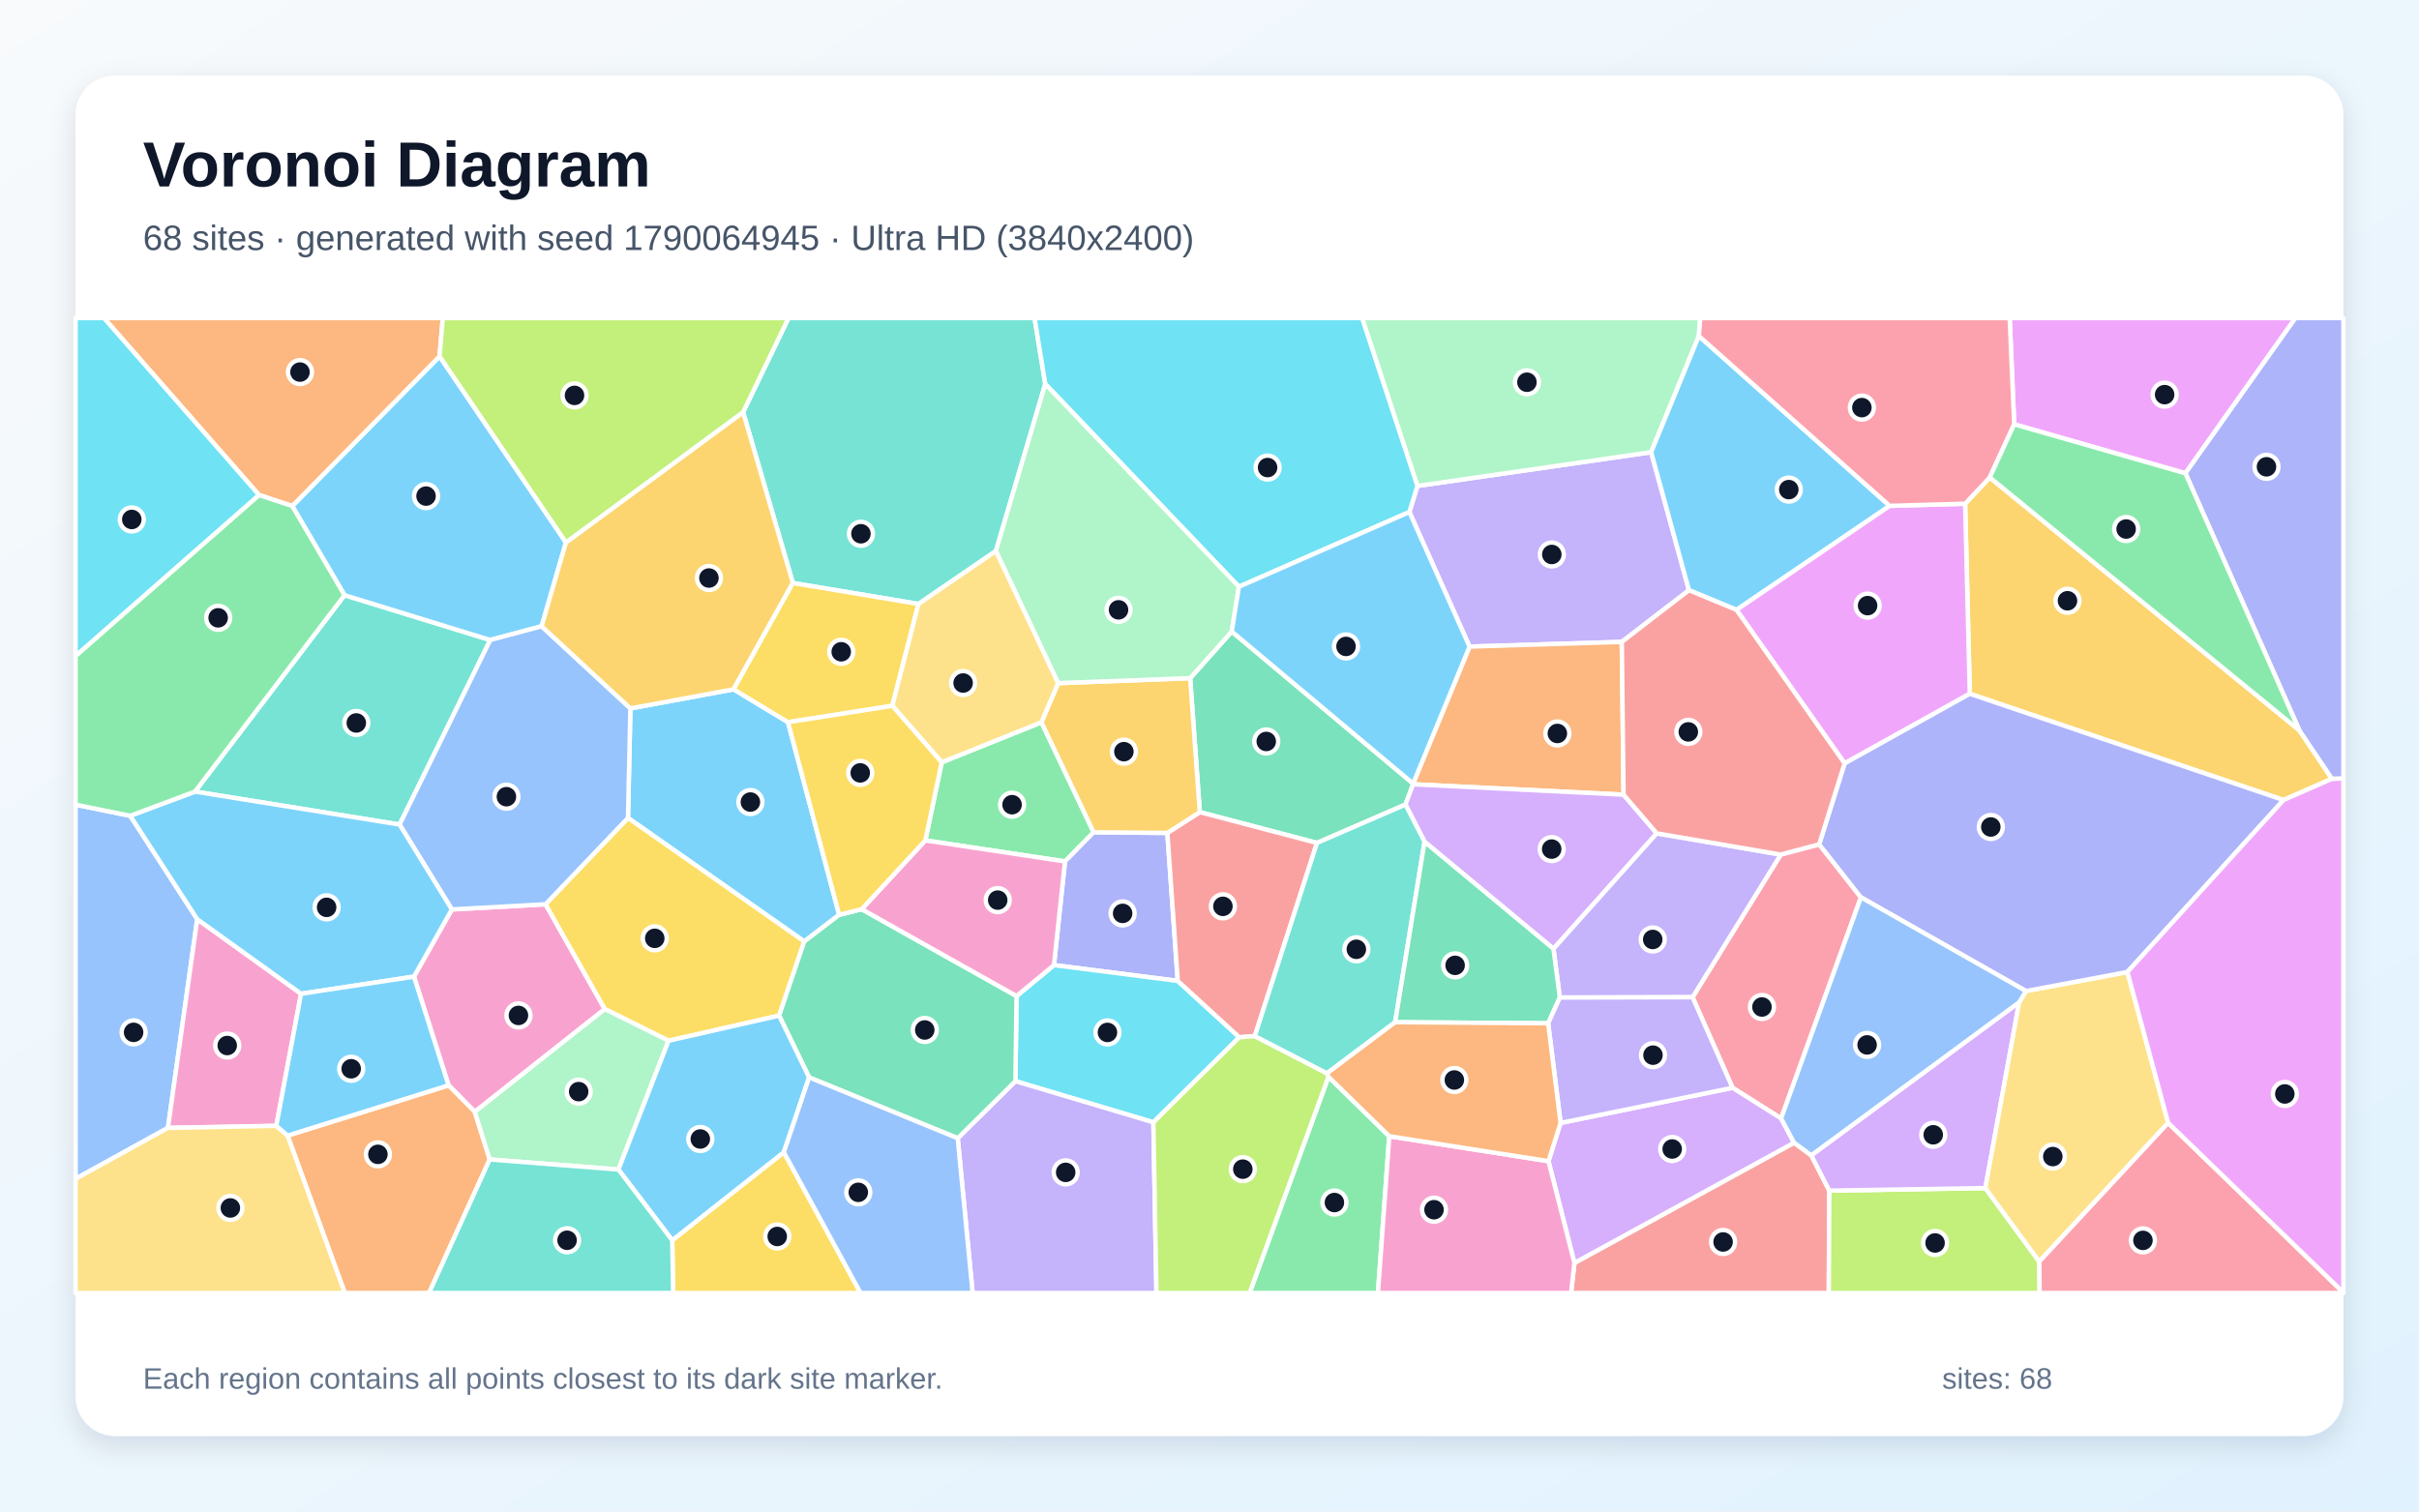
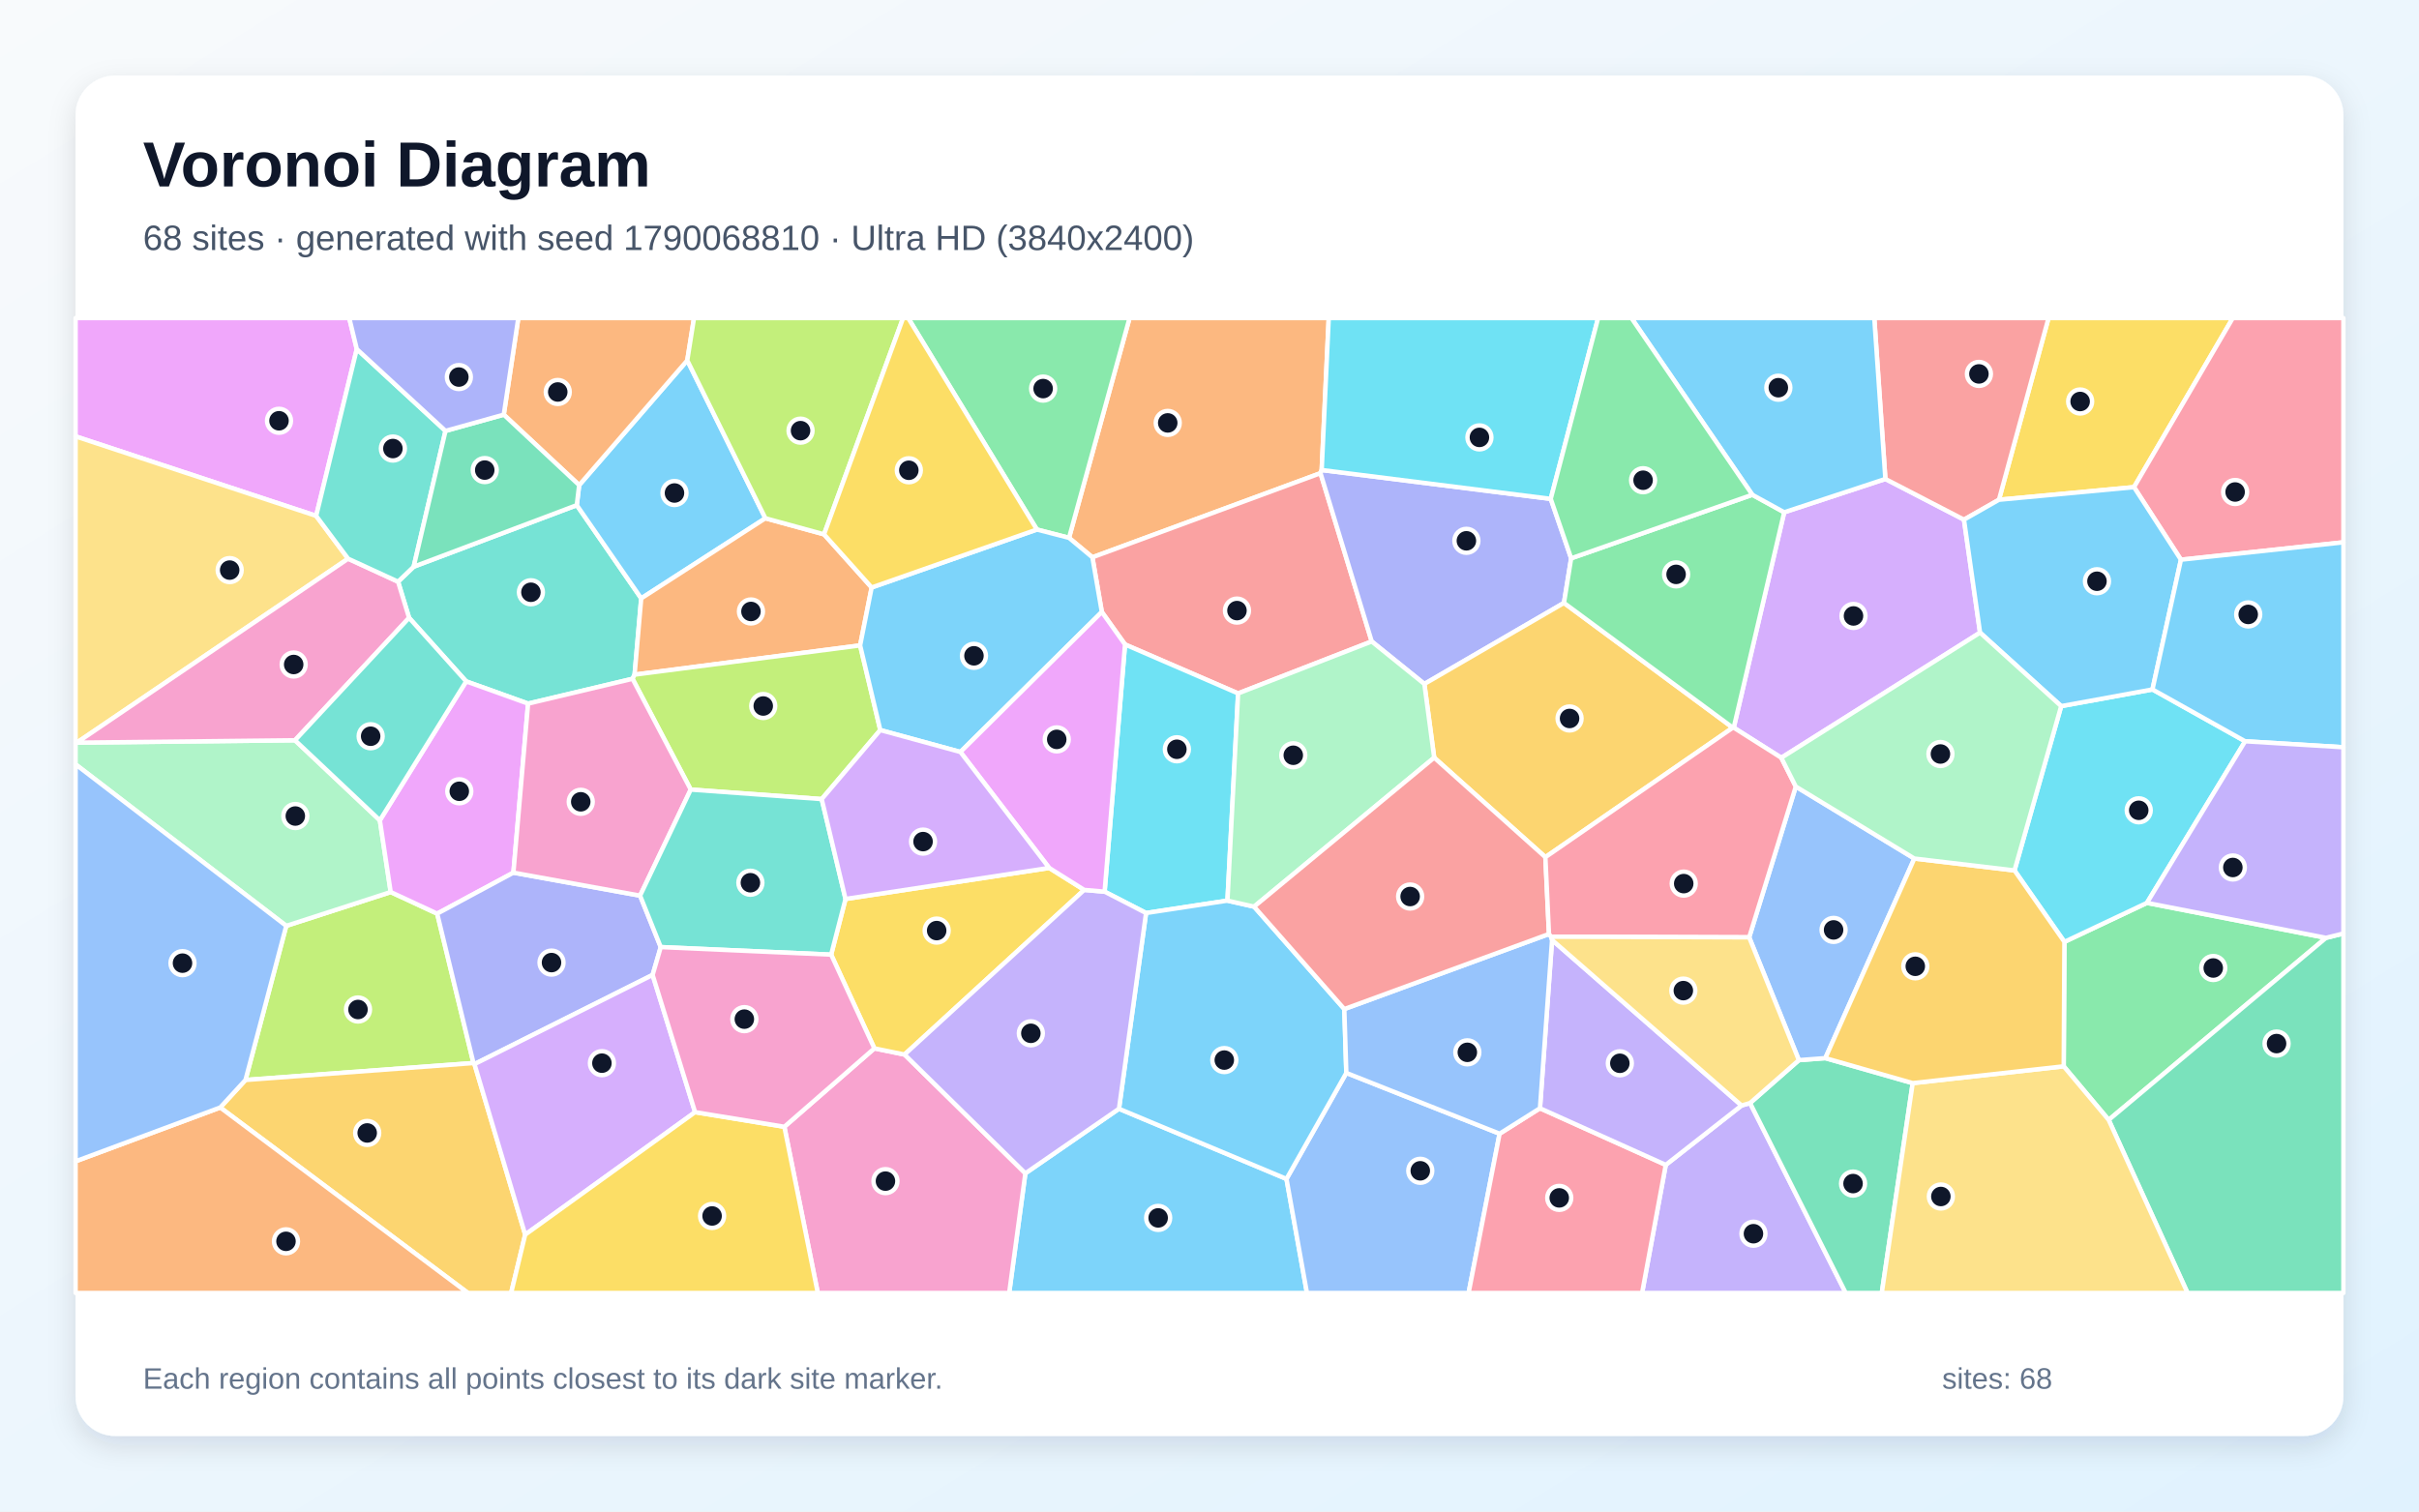
<svg xmlns="http://www.w3.org/2000/svg" width="3840" height="2400" viewBox="0 0 3840 2400" role="img" aria-labelledby="title description">
  <defs>
    <linearGradient id="background" x1="0" y1="0" x2="1" y2="1">
      <stop stop-color="#F8FAFC" />
      <stop offset="1" stop-color="#E0F2FE" />
    </linearGradient>
    <filter id="shadow" x="-5%" y="-5%" width="110%" height="110%">
      <feDropShadow dx="0" dy="15" stdDeviation="22" flood-color="#0F172A" flood-opacity=".12" />
    </filter>
  </defs>
  <rect width="3840" height="2400" fill="url(#background)" />
  <rect x="120" y="120" width="3600" height="2160" rx="63" fill="#FFFFFF" filter="url(#shadow)" />
  <g font-family="Arial, sans-serif">
    <text x="227" y="296" font-size="101" font-weight="700" fill="#0F172A">Voronoi Diagram</text>
-     <text x="227" y="397" font-size="56" fill="#475569">68 sites · generated with seed 1790064945 · Ultra HD (3840x2400)</text>
+     <text x="227" y="397" font-size="56" fill="#475569">68 sites · generated with seed 1790068810 · Ultra HD (3840x2400)</text>
  </g>
  <g stroke="#FFFFFF" stroke-width="7" stroke-linejoin="round">
-     <polygon points="1000.7,1124.8 1164.5,1094.5 1250.9,1146.7 1332.1,1452.6 1276.7,1494.9 996.9,1298.7" fill="#38BDF8" fill-opacity="0.65" />
-     <polygon points="2237.3,813.0 2250.0,771.6 2621.1,718.0 2681.1,937.1 2574.5,1019.2 2332.8,1026.7" fill="#A78BFA" fill-opacity="0.65" />
-     <polygon points="753.7,1765.4 712.1,1723.3 657.1,1550.7 717.3,1444.0 866.0,1435.8 960.1,1602.2" fill="#F472B6" fill-opacity="0.65" />
-     <polygon points="2577.3,1261.8 2243.2,1245.3 2243.2,1244.2 2332.8,1026.7 2574.5,1019.2" fill="#FB923C" fill-opacity="0.65" />
-     <polygon points="1236.8,1612.6 1061.3,1652.5 960.1,1602.2 866.0,1435.8 996.9,1298.7 1276.7,1494.9" fill="#FACC15" fill-opacity="0.65" />
-     <polygon points="1494.9,1210.4 1653.2,1146.8 1736.1,1321.5 1690.6,1367.8 1468.9,1334.4" fill="#4ADE80" fill-opacity="0.65" />
-     <polygon points="634.3,1309.2 309.5,1256.9 546.9,945.0 778.2,1016.2" fill="#2DD4BF" fill-opacity="0.65" />
-     <polygon points="120.0,1871.7 120.0,1277.7 206.7,1295.3 313.1,1459.5 266.6,1790.9" fill="#60A5FA" fill-opacity="0.65" />
-     <polygon points="3469.2,751.5 3197.4,673.7 3190.2,505.0 3643.8,505.0" fill="#E879F9" fill-opacity="0.65" />
-     <polygon points="2231.1,1277.5 2090.6,1338.4 1904.6,1289.5 1889.3,1076.8 1955.3,1002.7 2243.2,1244.2 2243.2,1245.3" fill="#34D399" fill-opacity="0.65" />
-     <polygon points="2499.3,2005.3 2848.0,1814.4 2875.3,1834.4 2903.9,1890.5 2903.1,2053.0 2494.0,2053.0" fill="#F87171" fill-opacity="0.65" />
-     <polygon points="1853.1,1322.5 1869.6,1557.5 1673.1,1532.4 1690.6,1367.8 1736.1,1321.5" fill="#818CF8" fill-opacity="0.65" />
-     <polygon points="3650.1,1159.6 3701.8,1236.5 3624.9,1270.3 3126.9,1101.6 3119.5,799.8 3158.6,758.1" fill="#FBBF24" fill-opacity="0.65" />
-     <polygon points="2903.9,1890.5 3151.6,1886.4 3237.2,2003.1 3237.8,2053.0 2903.1,2053.0" fill="#A3E635" fill-opacity="0.65" />
-     <polygon points="3205.3,1591.4 3151.6,1886.4 2903.9,1890.5 2875.3,1834.4" fill="#C084FC" fill-opacity="0.65" />
-     <polygon points="2827.4,1775.9 2750.3,1727.2 2686.8,1583.4 2826.8,1356.9 2887.8,1340.6 2954.1,1424.8" fill="#FB7185" fill-opacity="0.65" />
-     <polygon points="1967.3,1647.0 1830.9,1782.0 1611.9,1716.7 1613.7,1581.6 1673.1,1532.4 1869.6,1557.5" fill="#22D3EE" fill-opacity="0.65" />
-     <polygon points="2696.8,533.5 2621.1,718.0 2250.0,771.6 2162.2,505.0 2699.0,505.0" fill="#86EFAC" fill-opacity="0.65" />
-     <polygon points="3441.8,1782.9 3237.2,2003.1 3151.6,1886.4 3205.3,1591.4 3216.1,1573.6 3377.1,1543.3" fill="#FCD34D" fill-opacity="0.65" />
-     <polygon points="898.4,861.3 859.8,994.4 778.2,1016.2 546.9,945.0 463.9,803.5 697.8,565.8" fill="#38BDF8" fill-opacity="0.65" />
-     <polygon points="2999.7,803.2 2756.6,968.4 2681.1,937.1 2621.1,718.0 2696.8,533.5" fill="#38BDF8" fill-opacity="0.65" />
-     <polygon points="1520.3,1807.3 1611.9,1716.7 1830.9,1782.0 1835.8,2053.0 1544.0,2053.0" fill="#A78BFA" fill-opacity="0.65" />
-     <polygon points="438.6,1787.6 266.6,1790.9 313.1,1459.5 477.9,1577.9" fill="#F472B6" fill-opacity="0.65" />
-     <polygon points="456.5,1803.1 712.1,1723.3 753.7,1765.4 777.4,1841.0 681.1,2053.0 547.3,2053.0" fill="#FB923C" fill-opacity="0.65" />
-     <polygon points="1067.1,1969.3 1244.3,1829.5 1366.1,2053.0 1068.6,2053.0" fill="#FACC15" fill-opacity="0.65" />
-     <polygon points="2108.8,1709.7 2205.4,1804.1 2187.4,2053.0 1983.6,2053.0" fill="#4ADE80" fill-opacity="0.65" />
-     <polygon points="1659.3,609.7 1580.9,874.9 1458.0,959.0 1258.6,925.7 1179.6,654.4 1251.7,505.0 1642.3,505.0" fill="#2DD4BF" fill-opacity="0.65" />
-     <polygon points="866.0,1435.8 717.3,1444.0 634.3,1309.2 778.2,1016.2 859.8,994.4 1000.7,1124.8 996.9,1298.7" fill="#60A5FA" fill-opacity="0.65" />
-     <polygon points="2756.6,968.4 2999.7,803.2 3119.5,799.8 3126.9,1101.6 2928.2,1212.1" fill="#E879F9" fill-opacity="0.65" />
-     <polygon points="1284.4,1710.7 1236.8,1612.6 1276.7,1494.9 1332.1,1452.6 1367.9,1443.6 1613.7,1581.6 1611.9,1716.7 1520.3,1807.3" fill="#34D399" fill-opacity="0.65" />
-     <polygon points="1991.9,1645.1 1967.3,1647.0 1869.6,1557.5 1853.1,1322.5 1904.6,1289.5 2090.6,1338.4" fill="#F87171" fill-opacity="0.65" />
-     <polygon points="3377.1,1543.3 3216.1,1573.6 2954.1,1424.8 2887.8,1340.6 2928.2,1212.1 3126.9,1101.6 3624.9,1270.3" fill="#818CF8" fill-opacity="0.65" />
-     <polygon points="1179.6,654.4 1258.6,925.7 1164.5,1094.5 1000.7,1124.8 859.8,994.4 898.4,861.3" fill="#FBBF24" fill-opacity="0.65" />
-     <polygon points="1830.9,1782.0 1967.3,1647.0 1991.9,1645.1 2106.5,1704.2 2108.8,1709.7 1983.6,2053.0 1835.8,2053.0" fill="#A3E635" fill-opacity="0.65" />
-     <polygon points="2630.0,1323.2 2466.0,1506.5 2261.4,1336.6 2231.1,1277.5 2243.2,1245.3 2577.3,1261.8" fill="#C084FC" fill-opacity="0.65" />
-     <polygon points="3237.2,2003.1 3441.8,1782.9 3720.0,2052.3 3720.0,2053.0 3237.8,2053.0" fill="#FB7185" fill-opacity="0.65" />
-     <polygon points="2250.0,771.6 2237.3,813.0 1966.7,931.6 1659.3,609.7 1642.3,505.0 2162.2,505.0" fill="#22D3EE" fill-opacity="0.65" />
-     <polygon points="777.4,1841.0 753.7,1765.4 960.1,1602.2 1061.3,1652.5 981.7,1857.0" fill="#86EFAC" fill-opacity="0.65" />
-     <polygon points="120.0,1871.7 266.6,1790.9 438.6,1787.6 456.5,1803.1 547.3,2053.0 120.0,2053.0" fill="#FCD34D" fill-opacity="0.65" />
-     <polygon points="477.9,1577.9 313.1,1459.5 206.7,1295.3 309.5,1256.9 634.3,1309.2 717.3,1444.0 657.1,1550.7" fill="#38BDF8" fill-opacity="0.65" />
-     <polygon points="981.7,1857.0 1061.3,1652.5 1236.8,1612.6 1284.4,1710.7 1244.3,1829.5 1067.1,1969.3" fill="#38BDF8" fill-opacity="0.65" />
-     <polygon points="2826.8,1356.9 2686.8,1583.4 2476.1,1583.9 2466.0,1506.5 2630.0,1323.2" fill="#A78BFA" fill-opacity="0.65" />
-     <polygon points="1613.7,1581.6 1367.9,1443.6 1468.9,1334.4 1690.6,1367.8 1673.1,1532.4" fill="#F472B6" fill-opacity="0.65" />
-     <polygon points="697.8,565.8 463.9,803.5 411.1,785.9 165.0,505.0 702.9,505.0" fill="#FB923C" fill-opacity="0.65" />
-     <polygon points="1258.6,925.7 1458.0,959.0 1416.5,1120.7 1250.9,1146.7 1164.5,1094.5" fill="#FACC15" fill-opacity="0.65" />
-     <polygon points="411.1,785.9 463.9,803.5 546.9,945.0 309.5,1256.9 206.7,1295.3 120.0,1277.7 120.0,1041.4" fill="#4ADE80" fill-opacity="0.65" />
-     <polygon points="2214.7,1623.1 2106.5,1704.2 1991.9,1645.1 2090.6,1338.4 2231.1,1277.5 2261.4,1336.6" fill="#2DD4BF" fill-opacity="0.65" />
-     <polygon points="1244.3,1829.5 1284.4,1710.7 1520.3,1807.3 1544.0,2053.0 1366.1,2053.0" fill="#60A5FA" fill-opacity="0.65" />
-     <polygon points="3441.8,1782.9 3377.1,1543.3 3624.9,1270.3 3701.8,1236.5 3720.0,1235.9 3720.0,2052.3" fill="#E879F9" fill-opacity="0.65" />
-     <polygon points="2457.6,1624.8 2214.7,1623.1 2261.4,1336.6 2466.0,1506.5 2476.1,1583.9" fill="#34D399" fill-opacity="0.65" />
-     <polygon points="2756.6,968.4 2928.2,1212.1 2887.8,1340.6 2826.8,1356.9 2630.0,1323.2 2577.3,1261.8 2574.5,1019.2 2681.1,937.1" fill="#F87171" fill-opacity="0.65" />
-     <polygon points="3701.8,1236.5 3650.1,1159.6 3469.2,751.5 3643.8,505.0 3720.0,505.0 3720.0,1235.9" fill="#818CF8" fill-opacity="0.65" />
-     <polygon points="1679.7,1084.7 1889.3,1076.8 1904.6,1289.5 1853.1,1322.5 1736.1,1321.5 1653.2,1146.8" fill="#FBBF24" fill-opacity="0.65" />
-     <polygon points="1179.6,654.4 898.4,861.3 697.8,565.8 702.9,505.0 1251.7,505.0" fill="#A3E635" fill-opacity="0.65" />
-     <polygon points="2458.1,1843.7 2477.3,1783.0 2750.3,1727.2 2827.4,1775.9 2848.0,1814.4 2499.3,2005.3" fill="#C084FC" fill-opacity="0.65" />
-     <polygon points="3197.4,673.7 3158.6,758.1 3119.5,799.8 2999.7,803.2 2696.8,533.5 2699.0,505.0 3190.2,505.0" fill="#FB7185" fill-opacity="0.65" />
-     <polygon points="411.1,785.9 120.0,1041.4 120.0,505.0 165.0,505.0" fill="#22D3EE" fill-opacity="0.65" />
-     <polygon points="1966.7,931.6 1955.3,1002.7 1889.3,1076.8 1679.7,1084.7 1580.9,874.9 1659.3,609.7" fill="#86EFAC" fill-opacity="0.65" />
-     <polygon points="1416.5,1120.7 1458.0,959.0 1580.9,874.9 1679.7,1084.7 1653.2,1146.8 1494.9,1210.4" fill="#FCD34D" fill-opacity="0.65" />
-     <polygon points="456.5,1803.1 438.6,1787.6 477.9,1577.9 657.1,1550.7 712.1,1723.3" fill="#38BDF8" fill-opacity="0.65" />
-     <polygon points="1955.3,1002.7 1966.7,931.6 2237.3,813.0 2332.8,1026.7 2243.2,1244.2" fill="#38BDF8" fill-opacity="0.65" />
-     <polygon points="2477.3,1783.0 2457.6,1624.8 2476.1,1583.9 2686.8,1583.4 2750.3,1727.2" fill="#A78BFA" fill-opacity="0.65" />
-     <polygon points="2205.4,1804.1 2458.1,1843.7 2499.3,2005.3 2494.0,2053.0 2187.4,2053.0" fill="#F472B6" fill-opacity="0.65" />
-     <polygon points="2477.3,1783.0 2458.1,1843.7 2205.4,1804.1 2108.8,1709.7 2106.5,1704.2 2214.7,1623.1 2457.6,1624.8" fill="#FB923C" fill-opacity="0.65" />
-     <polygon points="1416.5,1120.7 1494.9,1210.4 1468.9,1334.4 1367.9,1443.6 1332.1,1452.6 1250.9,1146.7" fill="#FACC15" fill-opacity="0.65" />
-     <polygon points="3650.1,1159.6 3158.6,758.1 3197.4,673.7 3469.2,751.5" fill="#4ADE80" fill-opacity="0.65" />
-     <polygon points="777.4,1841.0 981.7,1857.0 1067.1,1969.3 1068.6,2053.0 681.1,2053.0" fill="#2DD4BF" fill-opacity="0.65" />
-     <polygon points="3216.1,1573.6 3205.3,1591.4 2875.3,1834.4 2848.0,1814.4 2827.4,1775.9 2954.1,1424.8" fill="#60A5FA" fill-opacity="0.65" />
+     <polygon points="1627.7,1863.0 1776.3,1760.5 2042.2,1871.9 2074.7,2053.0 1602.0,2053.0" fill="#38BDF8" fill-opacity="0.65" />
+     <polygon points="2644.3,1849.6 2764.6,1755.3 2778.1,1751.4 2930.0,2053.0 2606.7,2053.0" fill="#A78BFA" fill-opacity="0.65" />
+     <polygon points="1245.1,1789.1 1388.0,1664.6 1435.9,1674.4 1627.7,1863.0 1602.0,2053.0 1298.2,2053.0" fill="#F472B6" fill-opacity="0.65" />
+     <polygon points="2098.1,746.3 2096.2,751.3 1734.1,884.9 1697.0,854.0 1793.1,505.0 2109.3,505.0" fill="#FB923C" fill-opacity="0.65" />
+     <polygon points="1665.5,1378.1 1721.1,1413.0 1435.9,1674.4 1388.0,1664.6 1319.4,1515.8 1342.2,1427.4" fill="#FACC15" fill-opacity="0.65" />
+     <polygon points="3692.4,1489.1 3347.4,1778.2 3276.0,1693.1 3277.1,1495.5 3408.1,1433.6" fill="#4ADE80" fill-opacity="0.65" />
+     <polygon points="656.7,899.8 915.6,802.1 1017.9,950.1 1007.4,1071.2 1004.1,1077.8 838.3,1117.2 740.0,1081.9 649.4,981.0 631.9,923.6" fill="#2DD4BF" fill-opacity="0.65" />
+     <polygon points="2042.2,1871.9 2137.2,1703.6 2380.5,1800.1 2331.3,2053.0 2074.7,2053.0" fill="#60A5FA" fill-opacity="0.65" />
+     <polygon points="566.4,554.3 501.9,819.1 120.0,692.9 120.0,505.0 554.4,505.0" fill="#E879F9" fill-opacity="0.65" />
+     <polygon points="2778.1,1751.4 2855.6,1683.3 2897.6,1680.1 3036.3,1719.8 2987.2,2053.0 2930.0,2053.0" fill="#34D399" fill-opacity="0.65" />
+     <polygon points="2177.5,1018.5 1965.4,1101.0 1785.9,1023.3 1749.1,971.7 1734.1,884.9 2096.2,751.3" fill="#F87171" fill-opacity="0.65" />
+     <polygon points="2461.7,792.1 2494.1,886.5 2482.7,957.3 2261.1,1086.0 2177.5,1018.5 2096.2,751.3 2098.1,746.3" fill="#818CF8" fill-opacity="0.65" />
+     <polygon points="2750.7,1155.4 2453.2,1361.0 2276.7,1203.0 2261.1,1086.0 2482.7,957.3" fill="#FBBF24" fill-opacity="0.65" />
+     <polygon points="389.7,1714.8 454.4,1470.1 620.2,1416.4 694.0,1450.7 751.6,1687.9" fill="#A3E635" fill-opacity="0.65" />
+     <polygon points="2827.7,1203.2 2752.2,1155.4 2832.3,813.4 2992.9,760.5 3117.7,825.1 3143.2,1004.5" fill="#C084FC" fill-opacity="0.65" />
+     <polygon points="2380.5,1800.1 2444.6,1759.7 2644.3,1849.6 2606.7,2053.0 2331.3,2053.0" fill="#FB7185" fill-opacity="0.65" />
+     <polygon points="1948.5,1430.0 1819.3,1449.7 1753.5,1415.8 1785.9,1023.3 1965.4,1101.0" fill="#22D3EE" fill-opacity="0.65" />
+     <polygon points="603.0,1302.5 620.2,1416.4 454.4,1470.1 120.0,1213.7 120.0,1179.7 121.9,1179.2 468.3,1175.4" fill="#86EFAC" fill-opacity="0.65" />
+     <polygon points="552.6,887.1 121.9,1179.2 120.0,1179.7 120.0,692.9 501.9,819.1" fill="#FCD34D" fill-opacity="0.65" />
+     <polygon points="1819.3,1449.7 1948.5,1430.0 1990.8,1439.6 2134.0,1602.2 2137.2,1703.6 2042.2,1871.9 1776.3,1760.5" fill="#38BDF8" fill-opacity="0.65" />
+     <polygon points="1215.0,822.9 1017.9,950.1 915.6,802.1 919.4,770.3 1091.0,572.2" fill="#38BDF8" fill-opacity="0.65" />
+     <polygon points="2444.6,1759.7 2463.8,1492.5 2764.6,1755.3 2644.3,1849.6" fill="#A78BFA" fill-opacity="0.65" />
+     <polygon points="468.3,1175.4 121.9,1179.2 552.6,887.1 631.9,923.6 649.4,981.0" fill="#F472B6" fill-opacity="0.65" />
+     <polygon points="1308.1,848.4 1383.7,932.8 1365.4,1024.8 1007.4,1071.2 1017.9,950.1 1215.0,822.9" fill="#FB923C" fill-opacity="0.65" />
+     <polygon points="3387.6,773.5 3173.2,793.5 3251.9,505.0 3544.4,505.0" fill="#FACC15" fill-opacity="0.65" />
+     <polygon points="1697.0,854.0 1646.0,840.8 1441.7,505.0 1793.1,505.0" fill="#4ADE80" fill-opacity="0.65" />
+     <polygon points="707.2,684.2 656.7,899.8 631.9,923.6 552.6,887.1 501.9,819.1 566.4,554.3" fill="#2DD4BF" fill-opacity="0.65" />
+     <polygon points="2458.9,1483.0 2462.3,1487.3 2463.8,1492.5 2444.6,1759.7 2380.5,1800.1 2137.2,1703.6 2134.0,1602.2" fill="#60A5FA" fill-opacity="0.65" />
+     <polygon points="815.0,1385.6 694.0,1450.7 620.2,1416.4 603.0,1302.5 740.0,1081.9 838.3,1117.2" fill="#E879F9" fill-opacity="0.65" />
+     <polygon points="3347.4,1778.2 3692.4,1489.1 3720.0,1482.2 3720.0,2053.0 3472.6,2053.0" fill="#34D399" fill-opacity="0.65" />
+     <polygon points="3173.2,793.5 3117.7,825.1 2992.9,760.5 2975.3,505.0 3251.9,505.0" fill="#F87171" fill-opacity="0.65" />
+     <polygon points="1048.9,1503.8 1036.0,1548.0 753.2,1689.6 751.6,1687.9 694.0,1450.7 815.0,1385.6 1016.1,1422.1" fill="#818CF8" fill-opacity="0.65" />
+     <polygon points="349.6,1758.5 389.7,1714.8 751.6,1687.9 753.2,1689.6 833.7,1960.4 811.4,2053.0 742.8,2053.0" fill="#FBBF24" fill-opacity="0.65" />
+     <polygon points="1365.4,1024.8 1397.4,1159.2 1304.4,1268.8 1096.5,1253.7 1004.1,1077.8 1007.4,1071.2" fill="#A3E635" fill-opacity="0.65" />
+     <polygon points="1103.4,1765.9 833.7,1960.4 753.2,1689.6 1036.0,1548.0" fill="#C084FC" fill-opacity="0.65" />
+     <polygon points="3462.1,888.7 3387.6,773.5 3544.4,505.0 3720.0,505.0 3720.0,861.1" fill="#FB7185" fill-opacity="0.65" />
+     <polygon points="3408.1,1433.6 3277.1,1495.5 3197.9,1382.1 3272.0,1121.2 3416.9,1094.7 3564.0,1177.0" fill="#22D3EE" fill-opacity="0.65" />
+     <polygon points="1990.8,1439.6 1948.5,1430.0 1965.4,1101.0 2177.5,1018.5 2261.1,1086.0 2276.7,1203.0" fill="#86EFAC" fill-opacity="0.65" />
+     <polygon points="3036.3,1719.8 3276.0,1693.1 3347.4,1778.2 3472.6,2053.0 2987.2,2053.0" fill="#FCD34D" fill-opacity="0.65" />
+     <polygon points="1397.4,1159.2 1365.4,1024.8 1383.7,932.8 1646.0,840.8 1697.0,854.0 1734.1,884.9 1749.1,971.7 1524.6,1194.0" fill="#38BDF8" fill-opacity="0.65" />
+     <polygon points="3462.1,888.7 3416.9,1094.7 3272.0,1121.2 3143.2,1004.5 3117.7,825.1 3173.2,793.5 3387.6,773.5" fill="#38BDF8" fill-opacity="0.65" />
+     <polygon points="1435.9,1674.4 1721.1,1413.0 1753.5,1415.8 1819.3,1449.7 1776.3,1760.5 1627.7,1863.0" fill="#A78BFA" fill-opacity="0.65" />
+     <polygon points="1016.1,1422.1 815.0,1385.6 838.3,1117.2 1004.1,1077.8 1096.5,1253.7" fill="#F472B6" fill-opacity="0.65" />
+     <polygon points="1091.0,572.2 919.4,770.3 799.7,658.4 822.8,505.0 1101.7,505.0" fill="#FB923C" fill-opacity="0.65" />
+     <polygon points="833.7,1960.4 1103.4,1765.9 1245.1,1789.1 1298.2,2053.0 811.4,2053.0" fill="#FACC15" fill-opacity="0.65" />
+     <polygon points="2781.7,785.6 2832.3,813.4 2752.2,1155.4 2750.7,1155.4 2482.7,957.3 2494.1,886.5" fill="#4ADE80" fill-opacity="0.65" />
+     <polygon points="1048.9,1503.8 1016.1,1422.1 1096.5,1253.7 1304.4,1268.8 1342.2,1427.4 1319.4,1515.8" fill="#2DD4BF" fill-opacity="0.65" />
+     <polygon points="2776.7,1488.3 2850.7,1248.9 3038.9,1363.2 2897.6,1680.1 2855.6,1683.3" fill="#60A5FA" fill-opacity="0.65" />
+     <polygon points="1524.6,1194.0 1749.1,971.7 1785.9,1023.3 1753.5,1415.8 1721.1,1413.0 1665.5,1378.1" fill="#E879F9" fill-opacity="0.65" />
+     <polygon points="799.7,658.4 919.4,770.3 915.6,802.1 656.7,899.8 707.2,684.2" fill="#34D399" fill-opacity="0.65" />
+     <polygon points="2458.9,1483.0 2134.0,1602.2 1990.8,1439.6 2276.7,1203.0 2453.2,1361.0" fill="#F87171" fill-opacity="0.65" />
+     <polygon points="799.7,658.4 707.2,684.2 566.4,554.3 554.4,505.0 822.8,505.0" fill="#818CF8" fill-opacity="0.65" />
+     <polygon points="3038.9,1363.2 3197.9,1382.1 3277.1,1495.5 3276.0,1693.1 3036.3,1719.8 2897.6,1680.1" fill="#FBBF24" fill-opacity="0.65" />
+     <polygon points="1308.1,848.4 1215.0,822.9 1091.0,572.2 1101.7,505.0 1433.6,505.0" fill="#A3E635" fill-opacity="0.65" />
+     <polygon points="1304.4,1268.8 1397.4,1159.2 1524.6,1194.0 1665.5,1378.1 1342.2,1427.4" fill="#C084FC" fill-opacity="0.65" />
+     <polygon points="2850.7,1248.9 2776.7,1488.3 2462.3,1487.3 2458.9,1483.0 2453.2,1361.0 2750.7,1155.4 2752.2,1155.4 2827.7,1203.2" fill="#FB7185" fill-opacity="0.65" />
+     <polygon points="2461.7,792.1 2098.1,746.3 2109.3,505.0 2536.9,505.0" fill="#22D3EE" fill-opacity="0.65" />
+     <polygon points="3272.0,1121.2 3197.9,1382.1 3038.9,1363.2 2850.7,1248.9 2827.7,1203.2 3143.2,1004.5" fill="#86EFAC" fill-opacity="0.65" />
+     <polygon points="2463.8,1492.5 2462.3,1487.3 2776.7,1488.3 2855.6,1683.3 2778.1,1751.4 2764.6,1755.3" fill="#FCD34D" fill-opacity="0.65" />
+     <polygon points="3564.0,1177.0 3416.9,1094.7 3462.1,888.7 3720.0,861.1 3720.0,1186.5" fill="#38BDF8" fill-opacity="0.65" />
+     <polygon points="2992.9,760.5 2832.3,813.4 2781.7,785.6 2589.8,505.0 2975.3,505.0" fill="#38BDF8" fill-opacity="0.65" />
+     <polygon points="3692.4,1489.1 3408.1,1433.6 3564.0,1177.0 3720.0,1186.5 3720.0,1482.2" fill="#A78BFA" fill-opacity="0.65" />
+     <polygon points="1103.4,1765.9 1036.0,1548.0 1048.9,1503.8 1319.4,1515.8 1388.0,1664.6 1245.1,1789.1" fill="#F472B6" fill-opacity="0.65" />
+     <polygon points="120.0,1843.9 349.6,1758.5 742.8,2053.0 120.0,2053.0" fill="#FB923C" fill-opacity="0.65" />
+     <polygon points="1646.0,840.8 1383.7,932.8 1308.1,848.4 1433.6,505.0 1441.7,505.0" fill="#FACC15" fill-opacity="0.65" />
+     <polygon points="2781.7,785.6 2494.1,886.5 2461.7,792.1 2536.9,505.0 2589.8,505.0" fill="#4ADE80" fill-opacity="0.65" />
+     <polygon points="603.0,1302.5 468.3,1175.4 649.4,981.0 740.0,1081.9" fill="#2DD4BF" fill-opacity="0.65" />
+     <polygon points="349.6,1758.5 120.0,1843.9 120.0,1213.7 454.4,1470.1 389.7,1714.8" fill="#60A5FA" fill-opacity="0.65" />
  </g>
  <g>
-     <circle cx="1191.2" cy="1273.5" r="19" fill="#0F172A" stroke="#FFFFFF" stroke-width="7" />
-     <circle cx="2463.4" cy="880.4" r="19" fill="#0F172A" stroke="#FFFFFF" stroke-width="7" />
-     <circle cx="823.0" cy="1612.3" r="19" fill="#0F172A" stroke="#FFFFFF" stroke-width="7" />
-     <circle cx="2472.2" cy="1164.6" r="19" fill="#0F172A" stroke="#FFFFFF" stroke-width="7" />
-     <circle cx="1039.4" cy="1489.9" r="19" fill="#0F172A" stroke="#FFFFFF" stroke-width="7" />
-     <circle cx="1606.6" cy="1277.7" r="19" fill="#0F172A" stroke="#FFFFFF" stroke-width="7" />
-     <circle cx="565.6" cy="1147.9" r="19" fill="#0F172A" stroke="#FFFFFF" stroke-width="7" />
-     <circle cx="212.1" cy="1639.2" r="19" fill="#0F172A" stroke="#FFFFFF" stroke-width="7" />
-     <circle cx="3436.2" cy="626.6" r="19" fill="#0F172A" stroke="#FFFFFF" stroke-width="7" />
-     <circle cx="2010.1" cy="1177.3" r="19" fill="#0F172A" stroke="#FFFFFF" stroke-width="7" />
-     <circle cx="2735.3" cy="1972.0" r="19" fill="#0F172A" stroke="#FFFFFF" stroke-width="7" />
-     <circle cx="1782.1" cy="1450.3" r="19" fill="#0F172A" stroke="#FFFFFF" stroke-width="7" />
-     <circle cx="3282.0" cy="953.9" r="19" fill="#0F172A" stroke="#FFFFFF" stroke-width="7" />
-     <circle cx="3071.8" cy="1973.6" r="19" fill="#0F172A" stroke="#FFFFFF" stroke-width="7" />
-     <circle cx="3068.9" cy="1801.8" r="19" fill="#0F172A" stroke="#FFFFFF" stroke-width="7" />
-     <circle cx="2797.0" cy="1598.9" r="19" fill="#0F172A" stroke="#FFFFFF" stroke-width="7" />
-     <circle cx="1758.0" cy="1639.3" r="19" fill="#0F172A" stroke="#FFFFFF" stroke-width="7" />
-     <circle cx="2423.9" cy="606.9" r="19" fill="#0F172A" stroke="#FFFFFF" stroke-width="7" />
-     <circle cx="3258.7" cy="1836.4" r="19" fill="#0F172A" stroke="#FFFFFF" stroke-width="7" />
-     <circle cx="676.3" cy="787.7" r="19" fill="#0F172A" stroke="#FFFFFF" stroke-width="7" />
-     <circle cx="2839.6" cy="777.4" r="19" fill="#0F172A" stroke="#FFFFFF" stroke-width="7" />
-     <circle cx="1691.7" cy="1861.5" r="19" fill="#0F172A" stroke="#FFFFFF" stroke-width="7" />
-     <circle cx="360.7" cy="1660.1" r="19" fill="#0F172A" stroke="#FFFFFF" stroke-width="7" />
-     <circle cx="599.9" cy="1832.9" r="19" fill="#0F172A" stroke="#FFFFFF" stroke-width="7" />
-     <circle cx="1233.8" cy="1963.3" r="19" fill="#0F172A" stroke="#FFFFFF" stroke-width="7" />
-     <circle cx="2118.3" cy="1909.4" r="19" fill="#0F172A" stroke="#FFFFFF" stroke-width="7" />
-     <circle cx="1366.7" cy="847.5" r="19" fill="#0F172A" stroke="#FFFFFF" stroke-width="7" />
-     <circle cx="803.9" cy="1265.0" r="19" fill="#0F172A" stroke="#FFFFFF" stroke-width="7" />
-     <circle cx="2964.7" cy="961.6" r="19" fill="#0F172A" stroke="#FFFFFF" stroke-width="7" />
-     <circle cx="1468.0" cy="1635.4" r="19" fill="#0F172A" stroke="#FFFFFF" stroke-width="7" />
-     <circle cx="1941.3" cy="1439.1" r="19" fill="#0F172A" stroke="#FFFFFF" stroke-width="7" />
-     <circle cx="3160.3" cy="1313.1" r="19" fill="#0F172A" stroke="#FFFFFF" stroke-width="7" />
-     <circle cx="1125.4" cy="917.8" r="19" fill="#0F172A" stroke="#FFFFFF" stroke-width="7" />
-     <circle cx="1972.9" cy="1856.4" r="19" fill="#0F172A" stroke="#FFFFFF" stroke-width="7" />
-     <circle cx="2463.2" cy="1348.2" r="19" fill="#0F172A" stroke="#FFFFFF" stroke-width="7" />
-     <circle cx="3401.8" cy="1969.5" r="19" fill="#0F172A" stroke="#FFFFFF" stroke-width="7" />
-     <circle cx="2012.2" cy="742.4" r="19" fill="#0F172A" stroke="#FFFFFF" stroke-width="7" />
-     <circle cx="918.6" cy="1733.3" r="19" fill="#0F172A" stroke="#FFFFFF" stroke-width="7" />
-     <circle cx="365.7" cy="1918.0" r="19" fill="#0F172A" stroke="#FFFFFF" stroke-width="7" />
-     <circle cx="518.5" cy="1440.7" r="19" fill="#0F172A" stroke="#FFFFFF" stroke-width="7" />
-     <circle cx="1111.7" cy="1808.5" r="19" fill="#0F172A" stroke="#FFFFFF" stroke-width="7" />
-     <circle cx="2623.6" cy="1491.7" r="19" fill="#0F172A" stroke="#FFFFFF" stroke-width="7" />
-     <circle cx="1583.8" cy="1429.2" r="19" fill="#0F172A" stroke="#FFFFFF" stroke-width="7" />
-     <circle cx="476.2" cy="590.8" r="19" fill="#0F172A" stroke="#FFFFFF" stroke-width="7" />
-     <circle cx="1335.4" cy="1034.9" r="19" fill="#0F172A" stroke="#FFFFFF" stroke-width="7" />
-     <circle cx="346.3" cy="981.0" r="19" fill="#0F172A" stroke="#FFFFFF" stroke-width="7" />
-     <circle cx="2153.1" cy="1507.3" r="19" fill="#0F172A" stroke="#FFFFFF" stroke-width="7" />
-     <circle cx="1362.5" cy="1893.2" r="19" fill="#0F172A" stroke="#FFFFFF" stroke-width="7" />
-     <circle cx="3627.0" cy="1737.0" r="19" fill="#0F172A" stroke="#FFFFFF" stroke-width="7" />
-     <circle cx="2309.9" cy="1532.8" r="19" fill="#0F172A" stroke="#FFFFFF" stroke-width="7" />
-     <circle cx="2680.1" cy="1162.1" r="19" fill="#0F172A" stroke="#FFFFFF" stroke-width="7" />
-     <circle cx="3597.9" cy="741.2" r="19" fill="#0F172A" stroke="#FFFFFF" stroke-width="7" />
-     <circle cx="1784.1" cy="1193.5" r="19" fill="#0F172A" stroke="#FFFFFF" stroke-width="7" />
-     <circle cx="912.0" cy="627.8" r="19" fill="#0F172A" stroke="#FFFFFF" stroke-width="7" />
-     <circle cx="2654.5" cy="1824.4" r="19" fill="#0F172A" stroke="#FFFFFF" stroke-width="7" />
-     <circle cx="2955.6" cy="647.2" r="19" fill="#0F172A" stroke="#FFFFFF" stroke-width="7" />
-     <circle cx="209.2" cy="824.8" r="19" fill="#0F172A" stroke="#FFFFFF" stroke-width="7" />
-     <circle cx="1775.6" cy="968.3" r="19" fill="#0F172A" stroke="#FFFFFF" stroke-width="7" />
-     <circle cx="1528.9" cy="1084.5" r="19" fill="#0F172A" stroke="#FFFFFF" stroke-width="7" />
-     <circle cx="557.5" cy="1697.0" r="19" fill="#0F172A" stroke="#FFFFFF" stroke-width="7" />
-     <circle cx="2136.7" cy="1026.4" r="19" fill="#0F172A" stroke="#FFFFFF" stroke-width="7" />
-     <circle cx="2624.0" cy="1675.4" r="19" fill="#0F172A" stroke="#FFFFFF" stroke-width="7" />
-     <circle cx="2276.4" cy="1920.8" r="19" fill="#0F172A" stroke="#FFFFFF" stroke-width="7" />
-     <circle cx="2308.7" cy="1714.8" r="19" fill="#0F172A" stroke="#FFFFFF" stroke-width="7" />
-     <circle cx="1365.6" cy="1227.2" r="19" fill="#0F172A" stroke="#FFFFFF" stroke-width="7" />
-     <circle cx="3375.1" cy="840.0" r="19" fill="#0F172A" stroke="#FFFFFF" stroke-width="7" />
-     <circle cx="900.2" cy="1969.3" r="19" fill="#0F172A" stroke="#FFFFFF" stroke-width="7" />
-     <circle cx="2963.9" cy="1659.1" r="19" fill="#0F172A" stroke="#FFFFFF" stroke-width="7" />
+     <circle cx="1838.5" cy="1933.8" r="19" fill="#0F172A" stroke="#FFFFFF" stroke-width="7" />
+     <circle cx="2783.5" cy="1958.9" r="19" fill="#0F172A" stroke="#FFFFFF" stroke-width="7" />
+     <circle cx="1405.6" cy="1875.4" r="19" fill="#0F172A" stroke="#FFFFFF" stroke-width="7" />
+     <circle cx="1853.7" cy="671.5" r="19" fill="#0F172A" stroke="#FFFFFF" stroke-width="7" />
+     <circle cx="1486.9" cy="1477.6" r="19" fill="#0F172A" stroke="#FFFFFF" stroke-width="7" />
+     <circle cx="3513.4" cy="1537.0" r="19" fill="#0F172A" stroke="#FFFFFF" stroke-width="7" />
+     <circle cx="842.8" cy="940.4" r="19" fill="#0F172A" stroke="#FFFFFF" stroke-width="7" />
+     <circle cx="2254.6" cy="1859.0" r="19" fill="#0F172A" stroke="#FFFFFF" stroke-width="7" />
+     <circle cx="442.9" cy="668.1" r="19" fill="#0F172A" stroke="#FFFFFF" stroke-width="7" />
+     <circle cx="2941.6" cy="1879.3" r="19" fill="#0F172A" stroke="#FFFFFF" stroke-width="7" />
+     <circle cx="1963.6" cy="969.5" r="19" fill="#0F172A" stroke="#FFFFFF" stroke-width="7" />
+     <circle cx="2327.8" cy="858.7" r="19" fill="#0F172A" stroke="#FFFFFF" stroke-width="7" />
+     <circle cx="2491.6" cy="1140.8" r="19" fill="#0F172A" stroke="#FFFFFF" stroke-width="7" />
+     <circle cx="568.3" cy="1602.9" r="19" fill="#0F172A" stroke="#FFFFFF" stroke-width="7" />
+     <circle cx="2942.3" cy="978.0" r="19" fill="#0F172A" stroke="#FFFFFF" stroke-width="7" />
+     <circle cx="2475.2" cy="1902.0" r="19" fill="#0F172A" stroke="#FFFFFF" stroke-width="7" />
+     <circle cx="1868.2" cy="1189.7" r="19" fill="#0F172A" stroke="#FFFFFF" stroke-width="7" />
+     <circle cx="468.8" cy="1295.7" r="19" fill="#0F172A" stroke="#FFFFFF" stroke-width="7" />
+     <circle cx="364.6" cy="905.2" r="19" fill="#0F172A" stroke="#FFFFFF" stroke-width="7" />
+     <circle cx="1943.5" cy="1683.2" r="19" fill="#0F172A" stroke="#FFFFFF" stroke-width="7" />
+     <circle cx="1070.7" cy="782.8" r="19" fill="#0F172A" stroke="#FFFFFF" stroke-width="7" />
+     <circle cx="2571.4" cy="1688.3" r="19" fill="#0F172A" stroke="#FFFFFF" stroke-width="7" />
+     <circle cx="466.2" cy="1055.1" r="19" fill="#0F172A" stroke="#FFFFFF" stroke-width="7" />
+     <circle cx="1192.1" cy="970.9" r="19" fill="#0F172A" stroke="#FFFFFF" stroke-width="7" />
+     <circle cx="3302.1" cy="637.5" r="19" fill="#0F172A" stroke="#FFFFFF" stroke-width="7" />
+     <circle cx="1655.9" cy="617.0" r="19" fill="#0F172A" stroke="#FFFFFF" stroke-width="7" />
+     <circle cx="623.7" cy="712.2" r="19" fill="#0F172A" stroke="#FFFFFF" stroke-width="7" />
+     <circle cx="2329.3" cy="1670.9" r="19" fill="#0F172A" stroke="#FFFFFF" stroke-width="7" />
+     <circle cx="729.1" cy="1256.4" r="19" fill="#0F172A" stroke="#FFFFFF" stroke-width="7" />
+     <circle cx="3613.9" cy="1657.0" r="19" fill="#0F172A" stroke="#FFFFFF" stroke-width="7" />
+     <circle cx="3141.4" cy="593.7" r="19" fill="#0F172A" stroke="#FFFFFF" stroke-width="7" />
+     <circle cx="875.5" cy="1528.4" r="19" fill="#0F172A" stroke="#FFFFFF" stroke-width="7" />
+     <circle cx="582.9" cy="1798.9" r="19" fill="#0F172A" stroke="#FFFFFF" stroke-width="7" />
+     <circle cx="1211.6" cy="1121.0" r="19" fill="#0F172A" stroke="#FFFFFF" stroke-width="7" />
+     <circle cx="955.5" cy="1688.1" r="19" fill="#0F172A" stroke="#FFFFFF" stroke-width="7" />
+     <circle cx="3548.1" cy="781.2" r="19" fill="#0F172A" stroke="#FFFFFF" stroke-width="7" />
+     <circle cx="3395.1" cy="1286.6" r="19" fill="#0F172A" stroke="#FFFFFF" stroke-width="7" />
+     <circle cx="2053.0" cy="1199.2" r="19" fill="#0F172A" stroke="#FFFFFF" stroke-width="7" />
+     <circle cx="3081.0" cy="1899.8" r="19" fill="#0F172A" stroke="#FFFFFF" stroke-width="7" />
+     <circle cx="1546.1" cy="1041.3" r="19" fill="#0F172A" stroke="#FFFFFF" stroke-width="7" />
+     <circle cx="3328.8" cy="922.9" r="19" fill="#0F172A" stroke="#FFFFFF" stroke-width="7" />
+     <circle cx="1636.4" cy="1640.7" r="19" fill="#0F172A" stroke="#FFFFFF" stroke-width="7" />
+     <circle cx="921.9" cy="1273.1" r="19" fill="#0F172A" stroke="#FFFFFF" stroke-width="7" />
+     <circle cx="885.4" cy="622.4" r="19" fill="#0F172A" stroke="#FFFFFF" stroke-width="7" />
+     <circle cx="1130.4" cy="1930.7" r="19" fill="#0F172A" stroke="#FFFFFF" stroke-width="7" />
+     <circle cx="2660.7" cy="912.0" r="19" fill="#0F172A" stroke="#FFFFFF" stroke-width="7" />
+     <circle cx="1191.2" cy="1401.6" r="19" fill="#0F172A" stroke="#FFFFFF" stroke-width="7" />
+     <circle cx="2910.7" cy="1476.5" r="19" fill="#0F172A" stroke="#FFFFFF" stroke-width="7" />
+     <circle cx="1677.5" cy="1174.0" r="19" fill="#0F172A" stroke="#FFFFFF" stroke-width="7" />
+     <circle cx="769.5" cy="746.4" r="19" fill="#0F172A" stroke="#FFFFFF" stroke-width="7" />
+     <circle cx="2238.5" cy="1423.5" r="19" fill="#0F172A" stroke="#FFFFFF" stroke-width="7" />
+     <circle cx="728.4" cy="598.7" r="19" fill="#0F172A" stroke="#FFFFFF" stroke-width="7" />
+     <circle cx="3040.4" cy="1534.3" r="19" fill="#0F172A" stroke="#FFFFFF" stroke-width="7" />
+     <circle cx="1270.8" cy="683.8" r="19" fill="#0F172A" stroke="#FFFFFF" stroke-width="7" />
+     <circle cx="1465.3" cy="1336.3" r="19" fill="#0F172A" stroke="#FFFFFF" stroke-width="7" />
+     <circle cx="2672.8" cy="1403.0" r="19" fill="#0F172A" stroke="#FFFFFF" stroke-width="7" />
+     <circle cx="2348.5" cy="694.5" r="19" fill="#0F172A" stroke="#FFFFFF" stroke-width="7" />
+     <circle cx="3080.3" cy="1197.2" r="19" fill="#0F172A" stroke="#FFFFFF" stroke-width="7" />
+     <circle cx="2672.2" cy="1572.9" r="19" fill="#0F172A" stroke="#FFFFFF" stroke-width="7" />
+     <circle cx="3568.9" cy="975.6" r="19" fill="#0F172A" stroke="#FFFFFF" stroke-width="7" />
+     <circle cx="2823.0" cy="615.6" r="19" fill="#0F172A" stroke="#FFFFFF" stroke-width="7" />
+     <circle cx="3544.5" cy="1377.4" r="19" fill="#0F172A" stroke="#FFFFFF" stroke-width="7" />
+     <circle cx="1181.6" cy="1618.2" r="19" fill="#0F172A" stroke="#FFFFFF" stroke-width="7" />
+     <circle cx="454.0" cy="1971.0" r="19" fill="#0F172A" stroke="#FFFFFF" stroke-width="7" />
+     <circle cx="1442.7" cy="746.7" r="19" fill="#0F172A" stroke="#FFFFFF" stroke-width="7" />
+     <circle cx="2608.3" cy="762.5" r="19" fill="#0F172A" stroke="#FFFFFF" stroke-width="7" />
+     <circle cx="588.4" cy="1169.0" r="19" fill="#0F172A" stroke="#FFFFFF" stroke-width="7" />
+     <circle cx="289.7" cy="1529.3" r="19" fill="#0F172A" stroke="#FFFFFF" stroke-width="7" />
  </g>
  <g font-family="Arial, sans-serif" font-size="47" fill="#64748B">
    <text x="227" y="2205">Each region contains all points closest to its dark site marker.</text>
    <text x="3083" y="2205">sites: 68</text>
  </g>
</svg>
